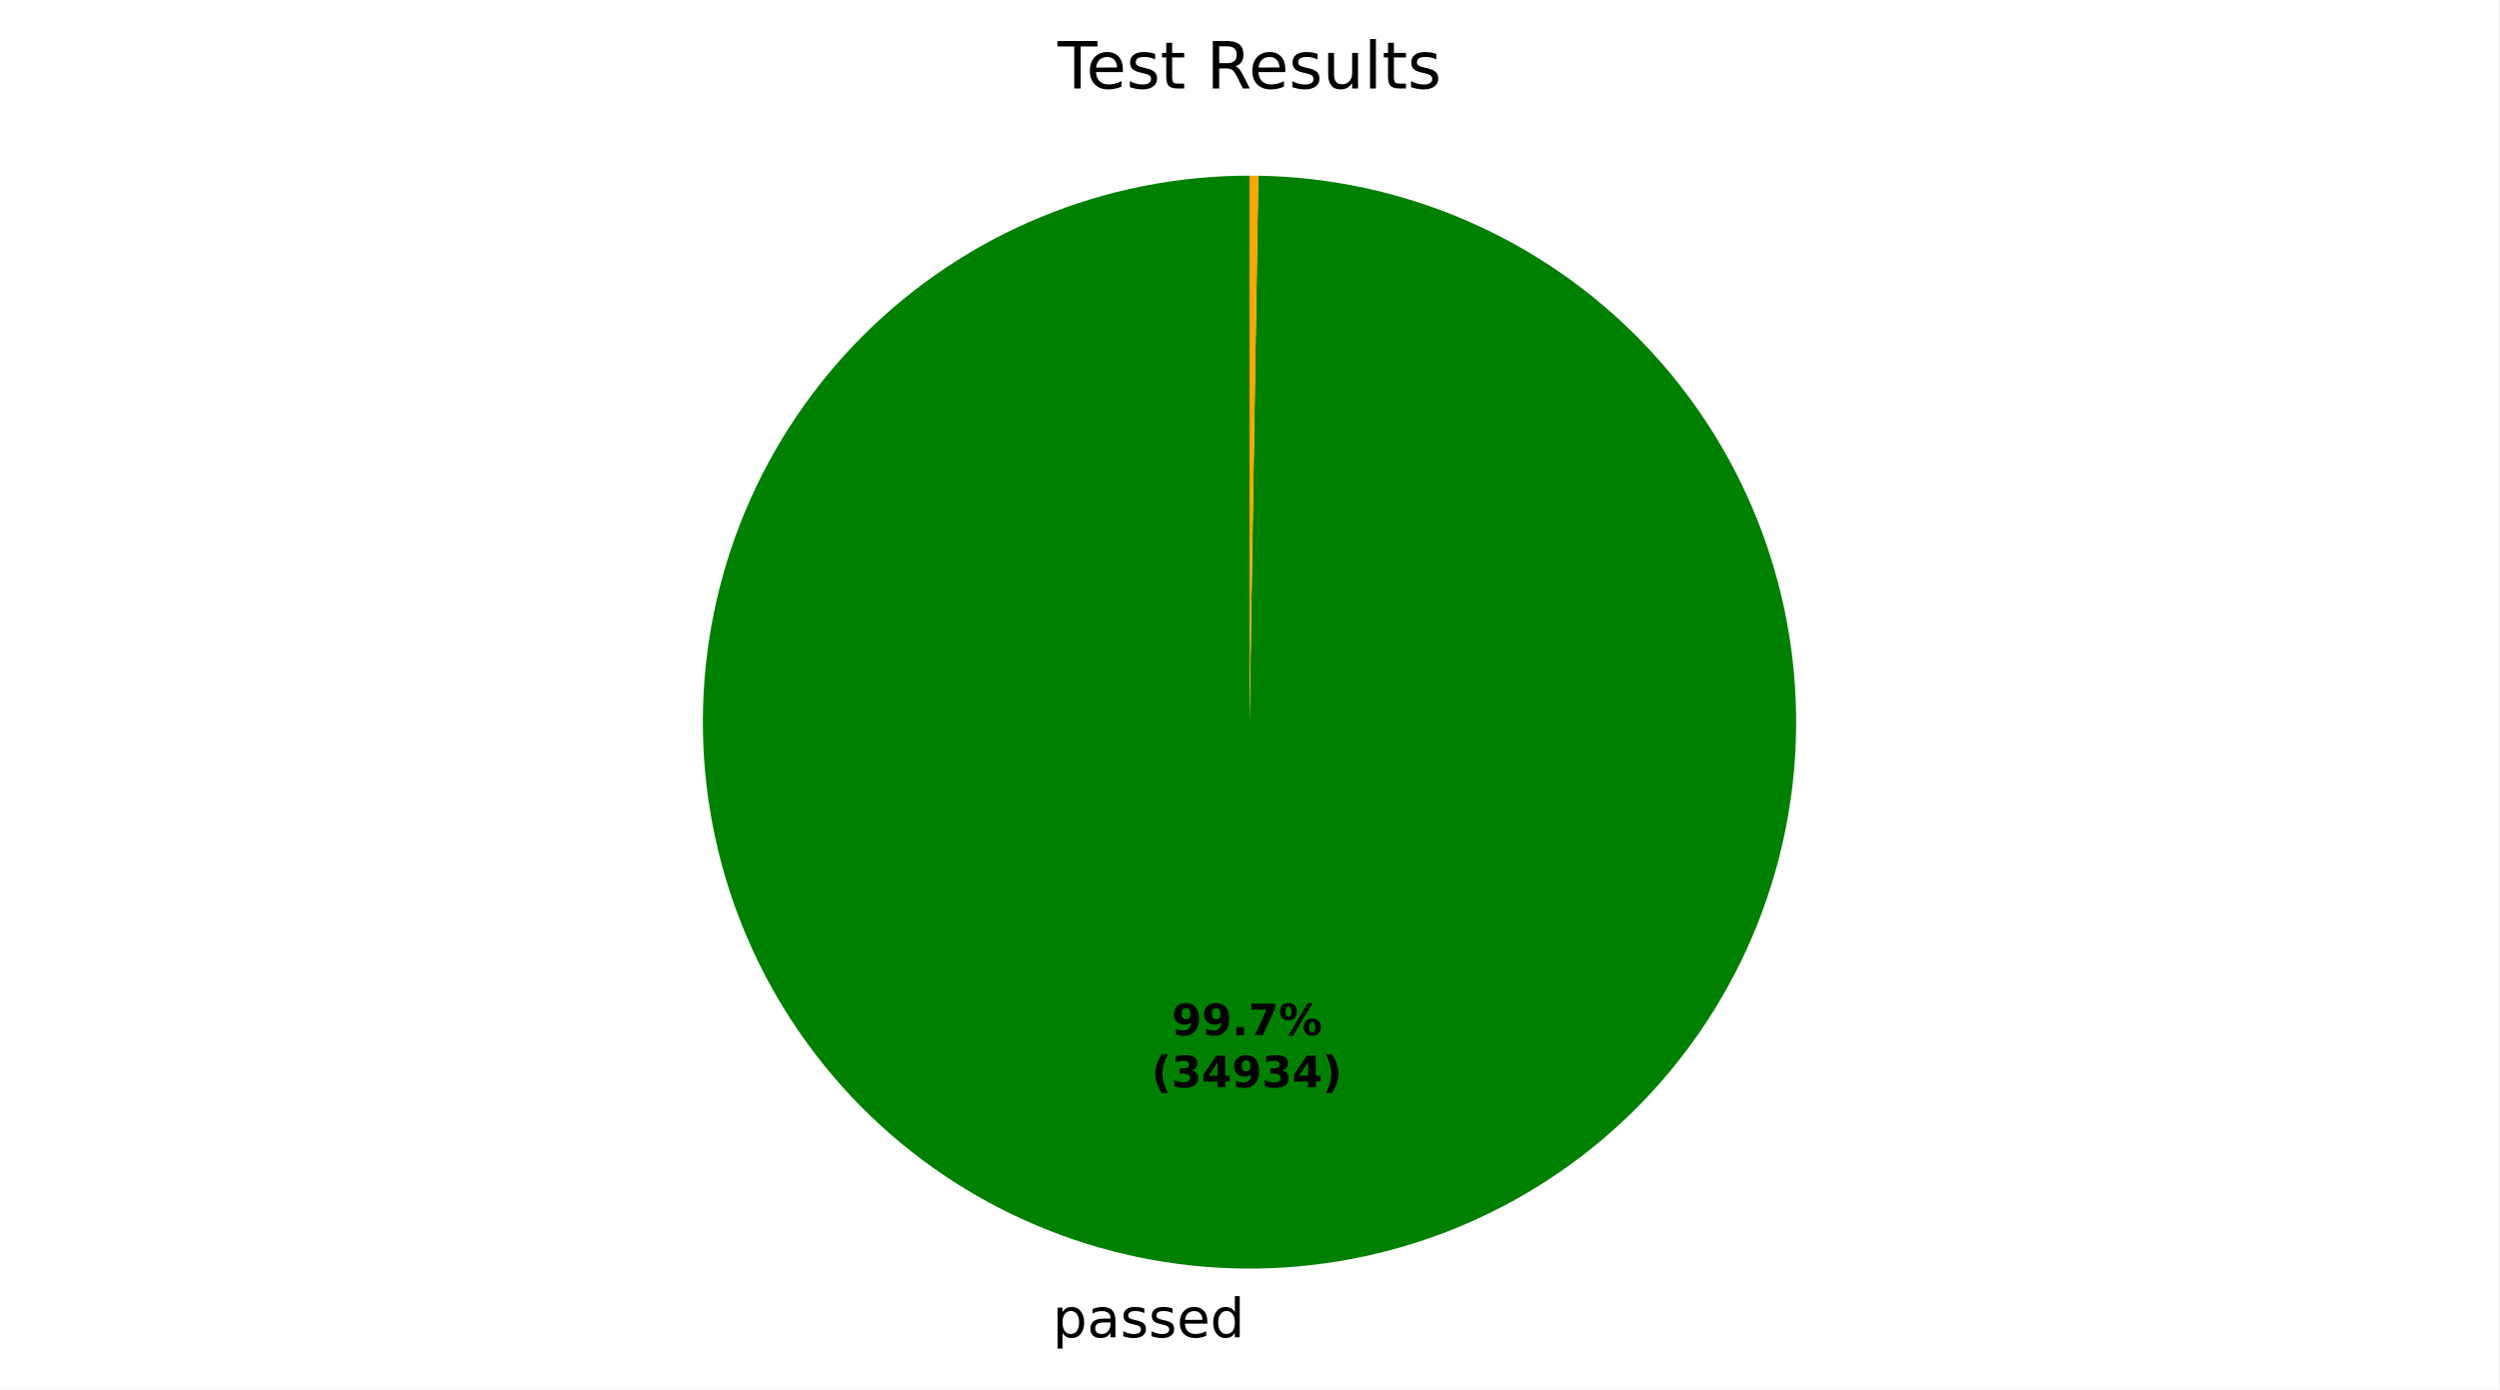
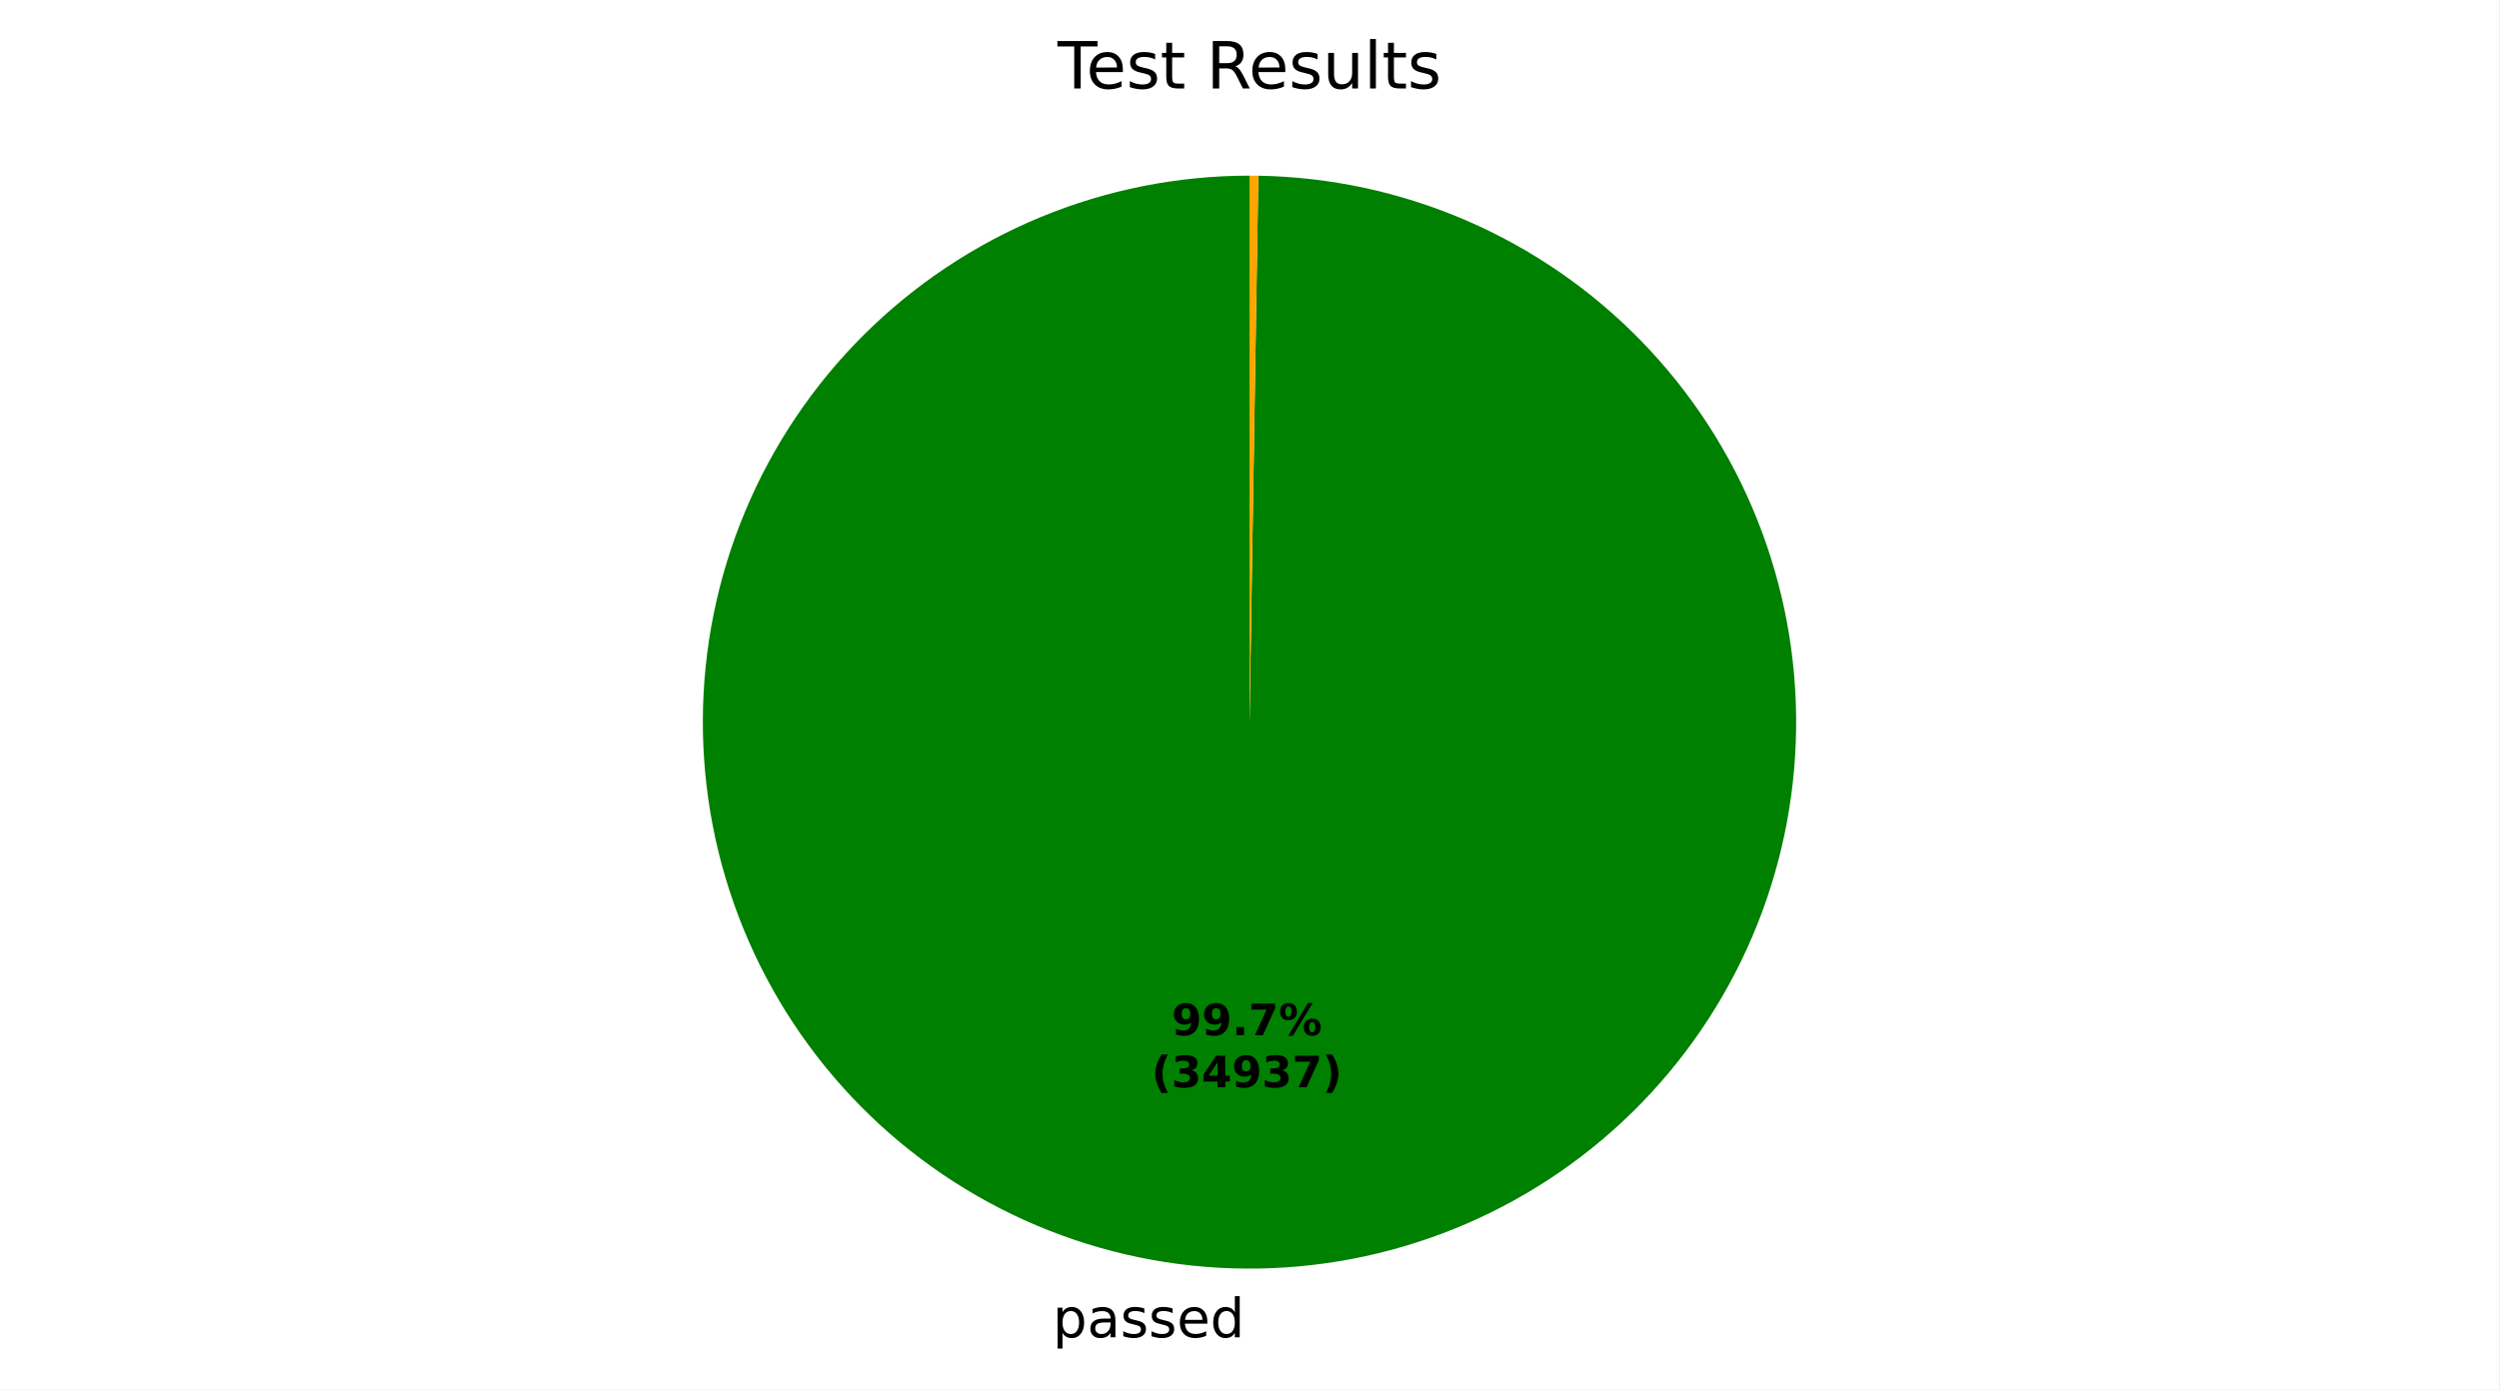
<svg xmlns="http://www.w3.org/2000/svg" xmlns:xlink="http://www.w3.org/1999/xlink" width="460.8pt" height="256.275pt" viewBox="0 0 460.8 256.275" version="1.1">
  <defs>
    <style type="text/css">*{stroke-linejoin: round; stroke-linecap: butt}</style>
  </defs>
  <g id="figure_1">
    <g id="patch_1">
      <path d="M 0 256.275  L 460.8 256.275  L 460.8 0  L 0 0  z " style="fill: #ffffff" />
    </g>
    <g id="axes_1">
      <g id="patch_2">
-         <path d="M 230.4 32.398  C 217.197 32.398 204.122 34.992 191.92 40.032  C 179.717 45.072 168.622 52.461 159.268 61.778  C 149.913 71.095 142.48 82.16 137.39 94.342  C 132.301 106.524 129.654 119.589 129.601 132.791  C 129.548 145.994 132.089 159.079 137.08 171.302  C 142.07 183.525 149.414 194.65 158.693 204.042  C 167.972 213.434 179.007 220.912 191.169 226.05  C 203.33 231.189 216.384 233.888 229.586 233.995  C 242.789 234.101 255.884 231.613 268.127 226.672  C 280.37 221.73 291.524 214.431 300.953 205.19  C 310.383 195.949 317.906 184.945 323.093 172.804  C 328.281 160.663 331.033 147.62 331.193 134.419  C 331.352 121.217 328.917 108.112 324.025 95.849  C 319.133 83.586 311.879 72.402 302.676 62.936  C 293.473 53.469 282.499 45.902 270.38 40.666  C 258.26 35.429 245.228 32.624 232.027 32.411  L 230.4 133.198  z " style="fill: #008000" />
+         <path d="M 230.4 32.398  C 217.197 32.398 204.122 34.992 191.919 40.032  C 179.717 45.072 168.622 52.461 159.268 61.778  C 149.913 71.095 142.479 82.16 137.39 94.342  C 132.301 106.524 129.654 119.589 129.601 132.791  C 129.548 145.994 132.089 159.079 137.08 171.302  C 142.07 183.525 149.414 194.65 158.693 204.042  C 167.972 213.434 179.007 220.912 191.169 226.05  C 203.33 231.189 216.384 233.888 229.586 233.995  C 242.789 234.101 255.884 231.613 268.127 226.672  C 280.37 221.73 291.524 214.431 300.954 205.19  C 310.383 195.949 317.906 184.945 323.093 172.804  C 328.281 160.663 331.033 147.62 331.193 134.419  C 331.352 121.217 328.917 108.111 324.025 95.848  C 319.133 83.586 311.879 72.402 302.676 62.936  C 293.473 53.469 282.499 45.902 270.38 40.666  C 258.26 35.429 245.228 32.624 232.027 32.411  L 230.4 133.198  z " style="fill: #008000" />
      </g>
      <g id="patch_3">
        <path d="M 232.027 32.411  C 232.027 32.411 232.027 32.411 232.027 32.411  L 230.4 133.198  z " style="fill: #ff0000" />
      </g>
      <g id="patch_4">
        <path d="M 232.027 32.411  C 231.756 32.407 231.485 32.404 231.214 32.401  C 230.942 32.399 230.671 32.398 230.4 32.398  L 230.4 133.198  z " style="fill: #ffa500" />
      </g>
      <g id="matplotlib.axis_1" />
      <g id="matplotlib.axis_2" />
      <g id="text_1">
-         <g transform="translate(194.108 246.6726) scale(0.1 -0.1)">
+         <g transform="translate(194.1081 246.6726) scale(0.1 -0.1)">
          <defs>
            <path id="DejaVuSans-53" d="M 1159 525  L 1159 -1331  L 581 -1331  L 581 3500  L 1159 3500  L 1159 2969  Q 1341 3281 1617 3432  Q 1894 3584 2278 3584  Q 2916 3584 3314 3078  Q 3713 2572 3713 1747  Q 3713 922 3314 415  Q 2916 -91 2278 -91  Q 1894 -91 1617 61  Q 1341 213 1159 525  z M 3116 1747  Q 3116 2381 2855 2742  Q 2594 3103 2138 3103  Q 1681 3103 1420 2742  Q 1159 2381 1159 1747  Q 1159 1113 1420 752  Q 1681 391 2138 391  Q 2594 391 2855 752  Q 3116 1113 3116 1747  z " transform="scale(0.015625)" />
            <path id="DejaVuSans-44" d="M 2194 1759  Q 1497 1759 1228 1600  Q 959 1441 959 1056  Q 959 750 1161 570  Q 1363 391 1709 391  Q 2188 391 2477 730  Q 2766 1069 2766 1631  L 2766 1759  L 2194 1759  z M 3341 1997  L 3341 0  L 2766 0  L 2766 531  Q 2569 213 2275 61  Q 1981 -91 1556 -91  Q 1019 -91 701 211  Q 384 513 384 1019  Q 384 1609 779 1909  Q 1175 2209 1959 2209  L 2766 2209  L 2766 2266  Q 2766 2663 2505 2880  Q 2244 3097 1772 3097  Q 1472 3097 1187 3025  Q 903 2953 641 2809  L 641 3341  Q 956 3463 1253 3523  Q 1550 3584 1831 3584  Q 2591 3584 2966 3190  Q 3341 2797 3341 1997  z " transform="scale(0.015625)" />
            <path id="DejaVuSans-56" d="M 2834 3397  L 2834 2853  Q 2591 2978 2328 3040  Q 2066 3103 1784 3103  Q 1356 3103 1142 2972  Q 928 2841 928 2578  Q 928 2378 1081 2264  Q 1234 2150 1697 2047  L 1894 2003  Q 2506 1872 2764 1633  Q 3022 1394 3022 966  Q 3022 478 2636 193  Q 2250 -91 1575 -91  Q 1294 -91 989 -36  Q 684 19 347 128  L 347 722  Q 666 556 975 473  Q 1284 391 1588 391  Q 1994 391 2212 530  Q 2431 669 2431 922  Q 2431 1156 2273 1281  Q 2116 1406 1581 1522  L 1381 1569  Q 847 1681 609 1914  Q 372 2147 372 2553  Q 372 3047 722 3315  Q 1072 3584 1716 3584  Q 2034 3584 2315 3537  Q 2597 3491 2834 3397  z " transform="scale(0.015625)" />
            <path id="DejaVuSans-48" d="M 3597 1894  L 3597 1613  L 953 1613  Q 991 1019 1311 708  Q 1631 397 2203 397  Q 2534 397 2845 478  Q 3156 559 3463 722  L 3463 178  Q 3153 47 2828 -22  Q 2503 -91 2169 -91  Q 1331 -91 842 396  Q 353 884 353 1716  Q 353 2575 817 3079  Q 1281 3584 2069 3584  Q 2775 3584 3186 3129  Q 3597 2675 3597 1894  z M 3022 2063  Q 3016 2534 2758 2815  Q 2500 3097 2075 3097  Q 1594 3097 1305 2825  Q 1016 2553 972 2059  L 3022 2063  z " transform="scale(0.015625)" />
            <path id="DejaVuSans-47" d="M 2906 2969  L 2906 4863  L 3481 4863  L 3481 0  L 2906 0  L 2906 525  Q 2725 213 2448 61  Q 2172 -91 1784 -91  Q 1150 -91 751 415  Q 353 922 353 1747  Q 353 2572 751 3078  Q 1150 3584 1784 3584  Q 2172 3584 2448 3432  Q 2725 3281 2906 2969  z M 947 1747  Q 947 1113 1208 752  Q 1469 391 1925 391  Q 2381 391 2643 752  Q 2906 1113 2906 1747  Q 2906 2381 2643 2742  Q 2381 3103 1925 3103  Q 1469 3103 1208 2742  Q 947 2381 947 1747  z " transform="scale(0.015625)" />
          </defs>
          <use xlink:href="#DejaVuSans-53" />
          <use xlink:href="#DejaVuSans-44" transform="translate(63.48438 0)" />
          <use xlink:href="#DejaVuSans-56" transform="translate(124.7656 0)" />
          <use xlink:href="#DejaVuSans-56" transform="translate(176.8594 0)" />
          <use xlink:href="#DejaVuSans-48" transform="translate(228.9531 0)" />
          <use xlink:href="#DejaVuSans-47" transform="translate(290.4844 0)" />
        </g>
      </g>
      <g id="text_2">
        <g transform="translate(216.0349 190.9535) scale(0.08 -0.08)">
          <defs>
            <path id="DejaVuSans-Bold-1c" d="M 641 103  L 641 966  Q 928 831 1190 764  Q 1453 697 1709 697  Q 2247 697 2547 995  Q 2847 1294 2900 1881  Q 2688 1725 2447 1647  Q 2206 1569 1925 1569  Q 1209 1569 770 1986  Q 331 2403 331 3084  Q 331 3838 820 4291  Q 1309 4744 2131 4744  Q 3044 4744 3544 4128  Q 4044 3513 4044 2388  Q 4044 1231 3459 570  Q 2875 -91 1856 -91  Q 1528 -91 1228 -42  Q 928 6 641 103  z M 2125 2350  Q 2441 2350 2600 2554  Q 2759 2759 2759 3169  Q 2759 3575 2600 3781  Q 2441 3988 2125 3988  Q 1809 3988 1650 3781  Q 1491 3575 1491 3169  Q 1491 2759 1650 2554  Q 1809 2350 2125 2350  z " transform="scale(0.015625)" />
            <path id="DejaVuSans-Bold-11" d="M 653 1209  L 1778 1209  L 1778 0  L 653 0  L 653 1209  z " transform="scale(0.015625)" />
            <path id="DejaVuSans-Bold-1a" d="M 428 4666  L 3944 4666  L 3944 3988  L 2125 0  L 953 0  L 2675 3781  L 428 3781  L 428 4666  z " transform="scale(0.015625)" />
            <path id="DejaVuSans-Bold-8" d="M 4959 1925  Q 4738 1925 4616 1733  Q 4494 1541 4494 1184  Q 4494 825 4614 633  Q 4734 441 4959 441  Q 5184 441 5303 633  Q 5422 825 5422 1184  Q 5422 1541 5301 1733  Q 5181 1925 4959 1925  z M 4959 2450  Q 5541 2450 5875 2112  Q 6209 1775 6209 1184  Q 6209 594 5875 251  Q 5541 -91 4959 -91  Q 4378 -91 4042 251  Q 3706 594 3706 1184  Q 3706 1772 4042 2111  Q 4378 2450 4959 2450  z M 2094 -91  L 1403 -91  L 4319 4750  L 5013 4750  L 2094 -91  z M 1453 4750  Q 2034 4750 2367 4411  Q 2700 4072 2700 3481  Q 2700 2891 2367 2550  Q 2034 2209 1453 2209  Q 872 2209 539 2550  Q 206 2891 206 3481  Q 206 4072 539 4411  Q 872 4750 1453 4750  z M 1453 4225  Q 1228 4225 1106 4031  Q 984 3838 984 3481  Q 984 3122 1106 2926  Q 1228 2731 1453 2731  Q 1678 2731 1798 2926  Q 1919 3122 1919 3481  Q 1919 3838 1797 4031  Q 1675 4225 1453 4225  z " transform="scale(0.015625)" />
          </defs>
          <use xlink:href="#DejaVuSans-Bold-1c" />
          <use xlink:href="#DejaVuSans-Bold-1c" transform="translate(69.57812 0)" />
          <use xlink:href="#DejaVuSans-Bold-11" transform="translate(139.1562 0)" />
          <use xlink:href="#DejaVuSans-Bold-1a" transform="translate(177.1406 0)" />
          <use xlink:href="#DejaVuSans-Bold-8" transform="translate(246.7188 0)" />
        </g>
        <g transform="translate(212.3399 200.5551) scale(0.08 -0.08)">
          <defs>
            <path id="DejaVuSans-Bold-b" d="M 2413 -844  L 1484 -844  Q 1006 -72 778 623  Q 550 1319 550 2003  Q 550 2688 779 3389  Q 1009 4091 1484 4856  L 2413 4856  Q 2013 4116 1813 3408  Q 1613 2700 1613 2009  Q 1613 1319 1811 609  Q 2009 -100 2413 -844  z " transform="scale(0.015625)" />
            <path id="DejaVuSans-Bold-16" d="M 2981 2516  Q 3453 2394 3698 2092  Q 3944 1791 3944 1325  Q 3944 631 3412 270  Q 2881 -91 1863 -91  Q 1503 -91 1142 -33  Q 781 25 428 141  L 428 1069  Q 766 900 1098 814  Q 1431 728 1753 728  Q 2231 728 2486 893  Q 2741 1059 2741 1369  Q 2741 1688 2480 1852  Q 2219 2016 1709 2016  L 1228 2016  L 1228 2791  L 1734 2791  Q 2188 2791 2409 2933  Q 2631 3075 2631 3366  Q 2631 3634 2415 3781  Q 2200 3928 1806 3928  Q 1516 3928 1219 3862  Q 922 3797 628 3669  L 628 4550  Q 984 4650 1334 4700  Q 1684 4750 2022 4750  Q 2931 4750 3382 4451  Q 3834 4153 3834 3553  Q 3834 3144 3618 2883  Q 3403 2622 2981 2516  z " transform="scale(0.015625)" />
            <path id="DejaVuSans-Bold-17" d="M 2356 3675  L 1038 1722  L 2356 1722  L 2356 3675  z M 2156 4666  L 3494 4666  L 3494 1722  L 4159 1722  L 4159 850  L 3494 850  L 3494 0  L 2356 0  L 2356 850  L 288 850  L 288 1881  L 2156 4666  z " transform="scale(0.015625)" />
            <path id="DejaVuSans-Bold-c" d="M 513 -844  Q 913 -100 1113 609  Q 1313 1319 1313 2009  Q 1313 2700 1113 3408  Q 913 4116 513 4856  L 1441 4856  Q 1916 4091 2145 3389  Q 2375 2688 2375 2003  Q 2375 1319 2147 623  Q 1919 -72 1441 -844  L 513 -844  z " transform="scale(0.015625)" />
          </defs>
          <use xlink:href="#DejaVuSans-Bold-b" />
          <use xlink:href="#DejaVuSans-Bold-16" transform="translate(45.70312 0)" />
          <use xlink:href="#DejaVuSans-Bold-17" transform="translate(115.2812 0)" />
          <use xlink:href="#DejaVuSans-Bold-1c" transform="translate(184.8594 0)" />
          <use xlink:href="#DejaVuSans-Bold-16" transform="translate(254.4375 0)" />
-           <use xlink:href="#DejaVuSans-Bold-17" transform="translate(324.0156 0)" />
+           <use xlink:href="#DejaVuSans-Bold-1a" transform="translate(324.0156 0)" />
          <use xlink:href="#DejaVuSans-Bold-c" transform="translate(393.5938 0)" />
        </g>
      </g>
      <g id="text_3">
        <g transform="translate(195.0131 16.31812) scale(0.12 -0.12)">
          <defs>
            <path id="DejaVuSans-37" d="M -19 4666  L 3928 4666  L 3928 4134  L 2272 4134  L 2272 0  L 1638 0  L 1638 4134  L -19 4134  L -19 4666  z " transform="scale(0.015625)" />
            <path id="DejaVuSans-57" d="M 1172 4494  L 1172 3500  L 2356 3500  L 2356 3053  L 1172 3053  L 1172 1153  Q 1172 725 1289 603  Q 1406 481 1766 481  L 2356 481  L 2356 0  L 1766 0  Q 1100 0 847 248  Q 594 497 594 1153  L 594 3053  L 172 3053  L 172 3500  L 594 3500  L 594 4494  L 1172 4494  z " transform="scale(0.015625)" />
            <path id="DejaVuSans-3" transform="scale(0.015625)" />
            <path id="DejaVuSans-35" d="M 2841 2188  Q 3044 2119 3236 1894  Q 3428 1669 3622 1275  L 4263 0  L 3584 0  L 2988 1197  Q 2756 1666 2539 1819  Q 2322 1972 1947 1972  L 1259 1972  L 1259 0  L 628 0  L 628 4666  L 2053 4666  Q 2853 4666 3247 4331  Q 3641 3997 3641 3322  Q 3641 2881 3436 2590  Q 3231 2300 2841 2188  z M 1259 4147  L 1259 2491  L 2053 2491  Q 2509 2491 2742 2702  Q 2975 2913 2975 3322  Q 2975 3731 2742 3939  Q 2509 4147 2053 4147  L 1259 4147  z " transform="scale(0.015625)" />
            <path id="DejaVuSans-58" d="M 544 1381  L 544 3500  L 1119 3500  L 1119 1403  Q 1119 906 1312 657  Q 1506 409 1894 409  Q 2359 409 2629 706  Q 2900 1003 2900 1516  L 2900 3500  L 3475 3500  L 3475 0  L 2900 0  L 2900 538  Q 2691 219 2414 64  Q 2138 -91 1772 -91  Q 1169 -91 856 284  Q 544 659 544 1381  z M 1991 3584  L 1991 3584  z " transform="scale(0.015625)" />
            <path id="DejaVuSans-4f" d="M 603 4863  L 1178 4863  L 1178 0  L 603 0  L 603 4863  z " transform="scale(0.015625)" />
          </defs>
          <use xlink:href="#DejaVuSans-37" />
          <use xlink:href="#DejaVuSans-48" transform="translate(44.09375 0)" />
          <use xlink:href="#DejaVuSans-56" transform="translate(105.625 0)" />
          <use xlink:href="#DejaVuSans-57" transform="translate(157.7188 0)" />
          <use xlink:href="#DejaVuSans-3" transform="translate(196.9219 0)" />
          <use xlink:href="#DejaVuSans-35" transform="translate(228.7031 0)" />
          <use xlink:href="#DejaVuSans-48" transform="translate(293.7031 0)" />
          <use xlink:href="#DejaVuSans-56" transform="translate(355.2344 0)" />
          <use xlink:href="#DejaVuSans-58" transform="translate(407.3281 0)" />
          <use xlink:href="#DejaVuSans-4f" transform="translate(470.7031 0)" />
          <use xlink:href="#DejaVuSans-57" transform="translate(498.4844 0)" />
          <use xlink:href="#DejaVuSans-56" transform="translate(537.6875 0)" />
        </g>
      </g>
    </g>
  </g>
</svg>
